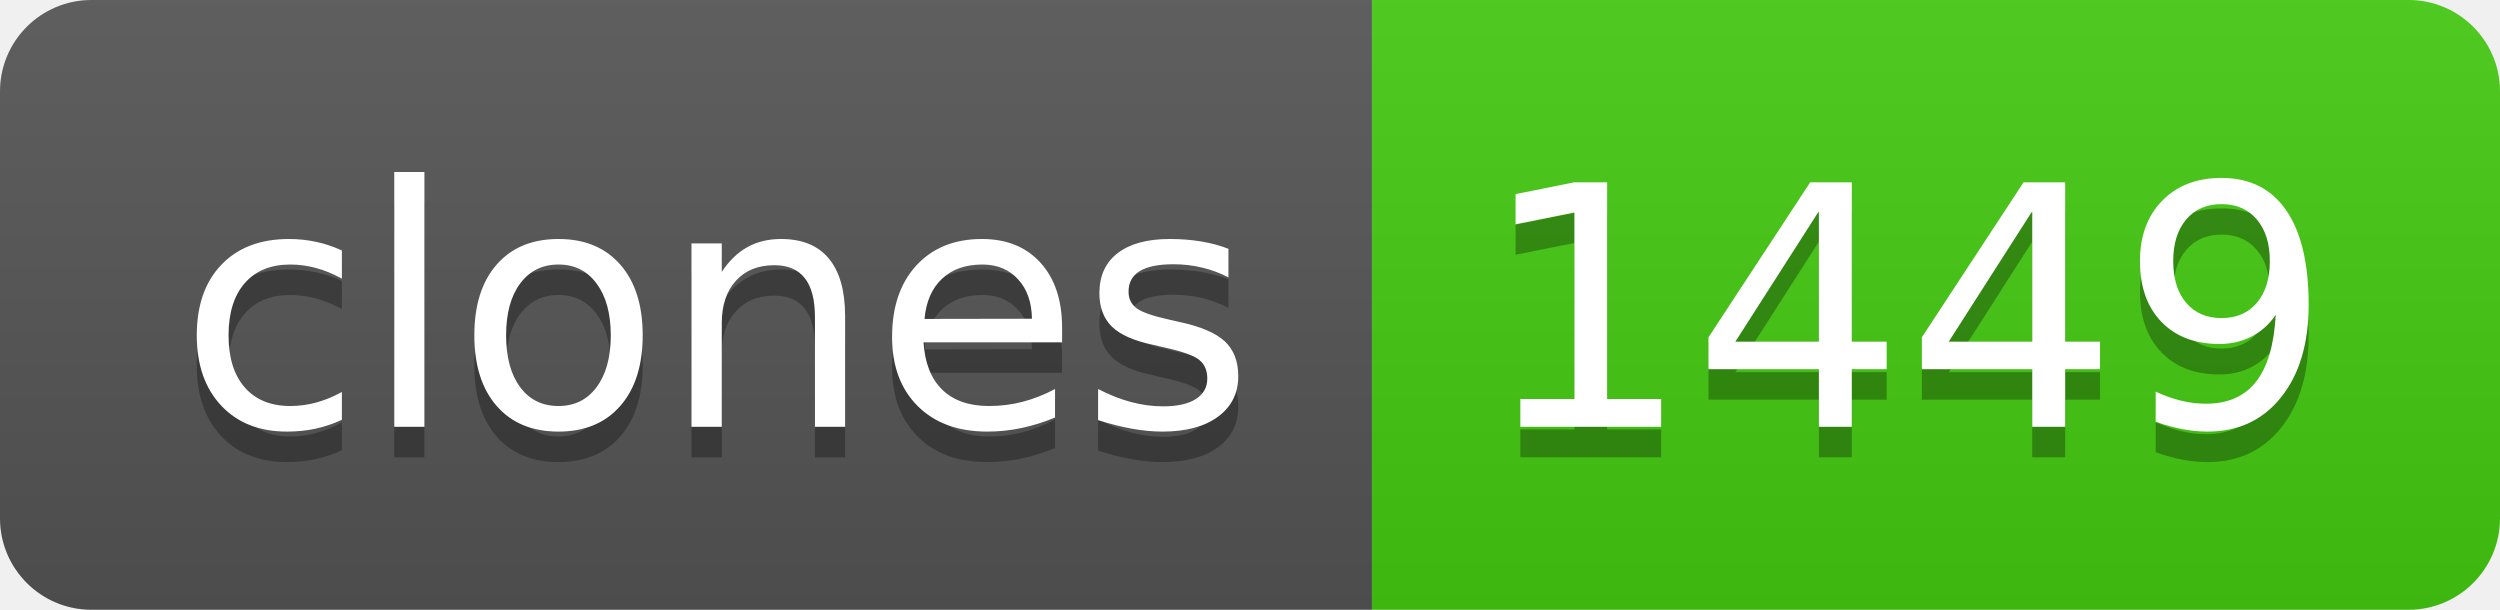
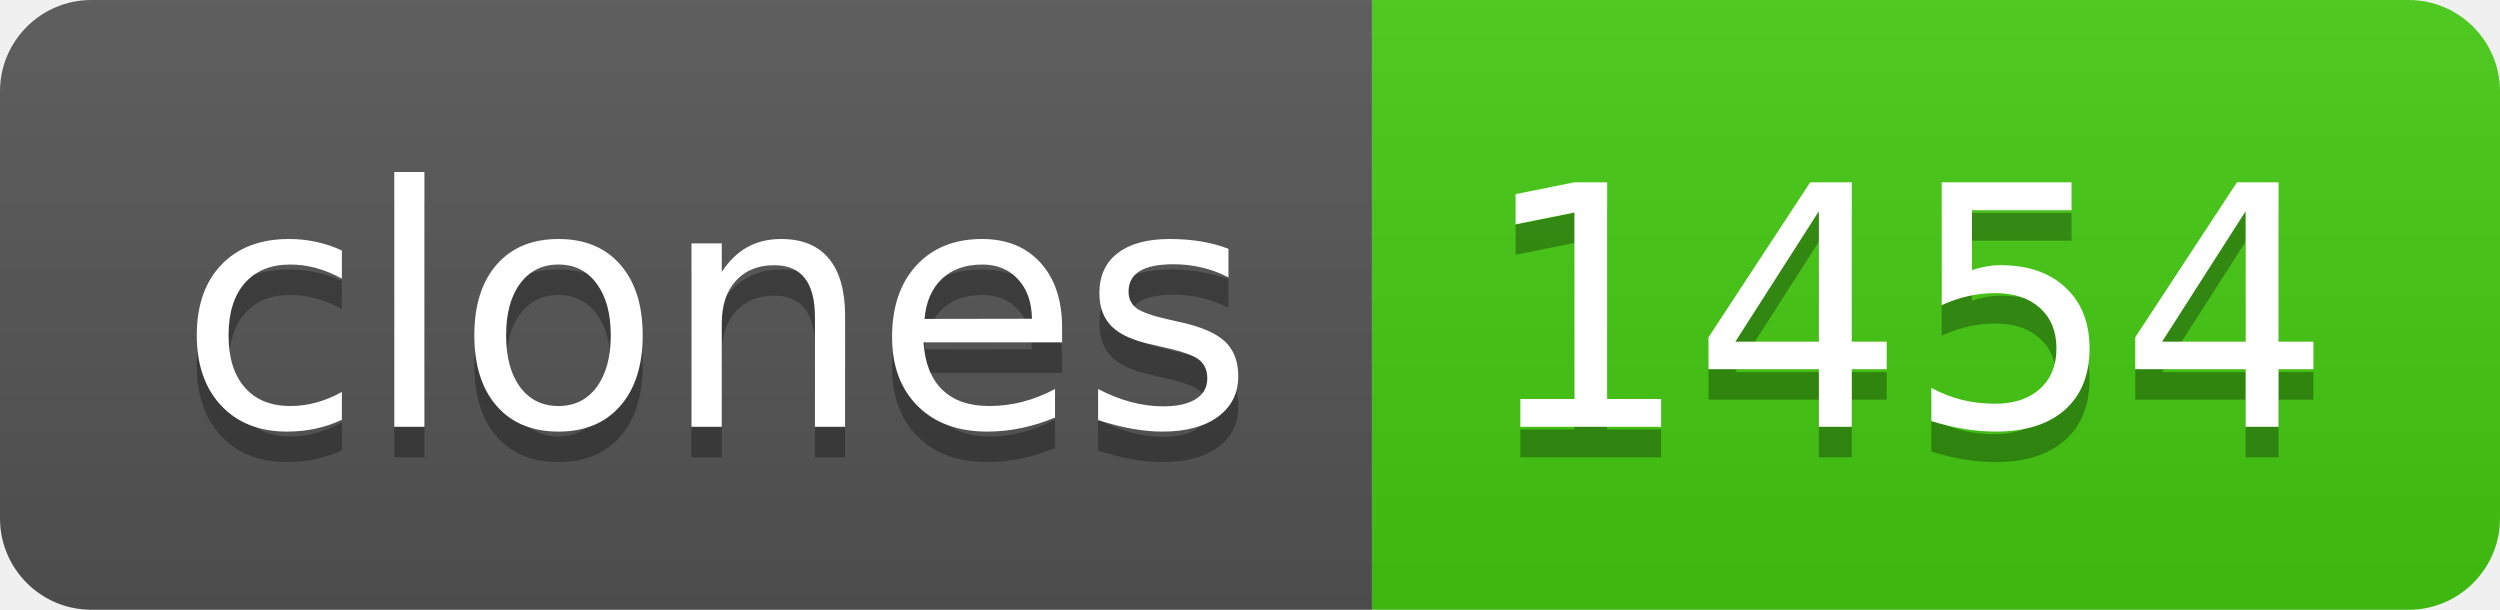
- <svg xmlns="http://www.w3.org/2000/svg" width="82" height="20" role="img" aria-label="clones: 1449">
+ <svg xmlns="http://www.w3.org/2000/svg" width="82" height="20" role="img" aria-label="clones: 1454">
  <linearGradient id="s" x2="0" y2="100%">
    <stop offset="0" stop-color="#bbb" stop-opacity=".1" />
    <stop offset="1" stop-opacity=".1" />
  </linearGradient>
  <clipPath id="r">
    <rect width="82" height="20" rx="3" fill="#fff" />
  </clipPath>
  <g clip-path="url(#r)">
    <rect width="45" height="20" fill="#555" />
    <rect x="45" width="37" height="20" fill="#4c1" />
    <rect width="82" height="20" fill="url(#s)" />
  </g>
  <g fill="#fff" text-anchor="middle" font-family="Verdana,Geneva,DejaVu Sans,sans-serif" text-rendering="geometricPrecision" font-size="110">
    <text aria-hidden="true" x="235" y="150" fill="#010101" fill-opacity=".3" transform="scale(.1)" textLength="350">clones</text>
    <text x="235" y="140" transform="scale(.1)" fill="#fff" textLength="350">clones</text>
-     <text aria-hidden="true" x="625" y="150" fill="#010101" fill-opacity=".3" transform="scale(.1)" textLength="270">1449</text>
-     <text x="625" y="140" transform="scale(.1)" fill="#fff" textLength="270">1449</text>
+     <text aria-hidden="true" x="625" y="150" fill="#010101" fill-opacity=".3" transform="scale(.1)" textLength="270">1454</text>
+     <text x="625" y="140" transform="scale(.1)" fill="#fff" textLength="270">1454</text>
  </g>
</svg>
